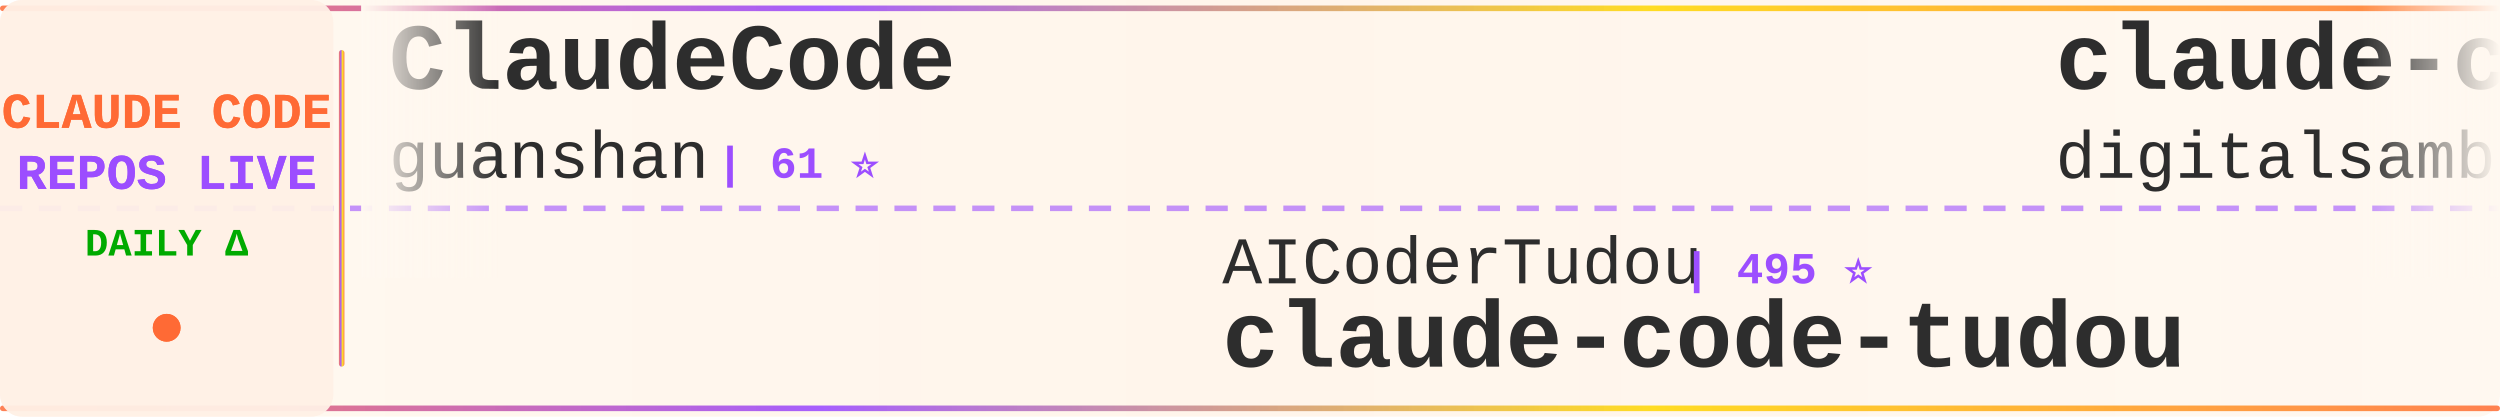
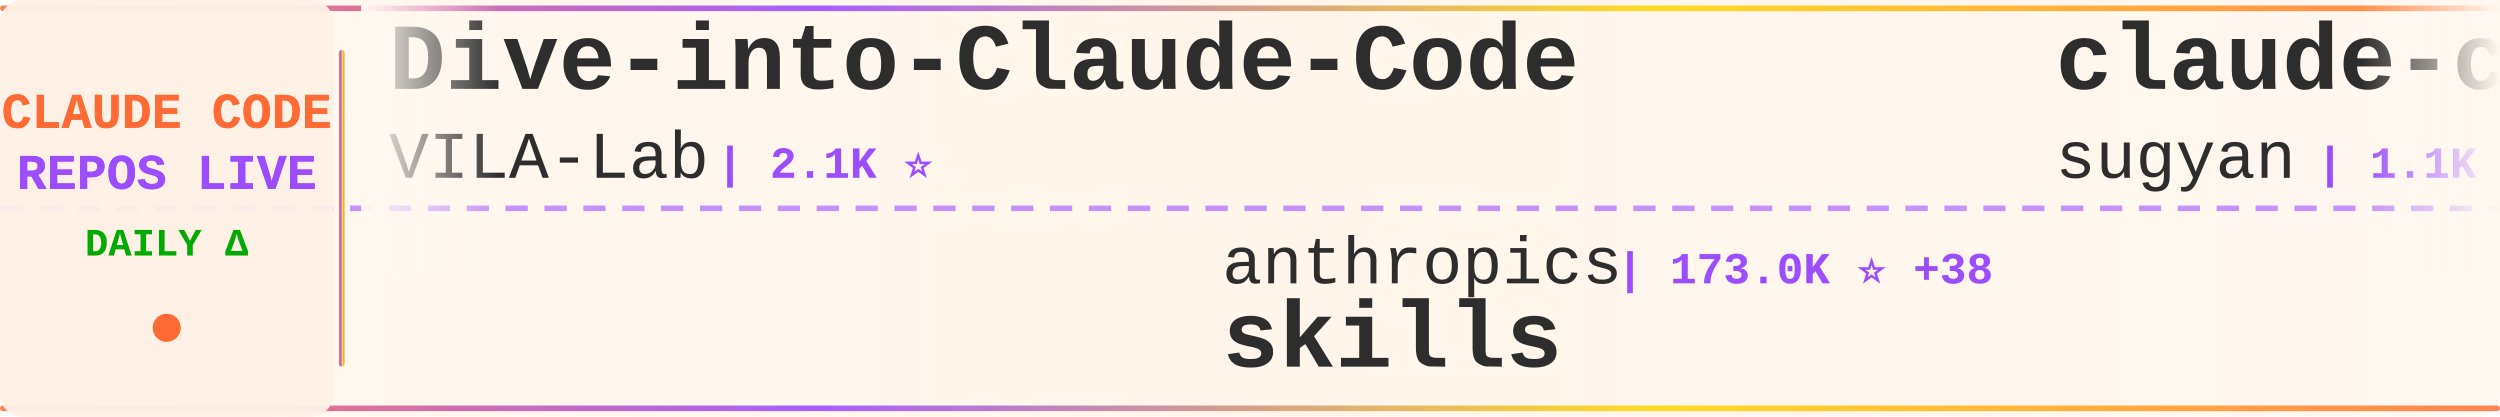
<svg xmlns="http://www.w3.org/2000/svg" width="900" height="150">
  <defs>
    <linearGradient id="tickerBg" x1="0%" y1="0%" x2="100%" y2="0%">
      <stop offset="0%" style="stop-color:#fff8f0;stop-opacity:0.98" />
      <stop offset="50%" style="stop-color:#fff5eb;stop-opacity:1" />
      <stop offset="100%" style="stop-color:#fff8f0;stop-opacity:0.98" />
    </linearGradient>
    <linearGradient id="borderGrad" x1="0%" y1="0%" x2="100%" y2="0%">
      <stop offset="0%" style="stop-color:#FF6B35;stop-opacity:0.85">
        <animate attributeName="stop-opacity" values="0.85;1;0.85" dur="2s" repeatCount="indefinite" />
      </stop>
      <stop offset="33%" style="stop-color:#9C4EFF;stop-opacity:0.9">
        <animate attributeName="stop-opacity" values="0.9;1;0.9" dur="2.2s" repeatCount="indefinite" />
      </stop>
      <stop offset="66%" style="stop-color:#FFD700;stop-opacity:0.85">
        <animate attributeName="stop-opacity" values="0.85;1;0.85" dur="1.8s" repeatCount="indefinite" />
      </stop>
      <stop offset="100%" style="stop-color:#FF6B35;stop-opacity:0.85">
        <animate attributeName="stop-opacity" values="0.85;1;0.85" dur="2s" repeatCount="indefinite" />
      </stop>
    </linearGradient>
    <filter id="textGlow">
      <feGaussianBlur stdDeviation="0.15" result="coloredBlur" />
      <feMerge>
        <feMergeNode in="coloredBlur" />
        <feMergeNode in="SourceGraphic" />
      </feMerge>
    </filter>
    <filter id="metricGlow">
      <feGaussianBlur stdDeviation="0.2" result="coloredBlur" />
      <feMerge>
        <feMergeNode in="coloredBlur" />
        <feMergeNode in="SourceGraphic" />
      </feMerge>
    </filter>
    <linearGradient id="leftFade" x1="0%" y1="0%" x2="100%" y2="0%">
      <stop offset="0%" style="stop-color:#fff8f0;stop-opacity:1" />
      <stop offset="100%" style="stop-color:#fff8f0;stop-opacity:0" />
    </linearGradient>
    <linearGradient id="rightFade" x1="0%" y1="0%" x2="100%" y2="0%">
      <stop offset="0%" style="stop-color:#fff8f0;stop-opacity:0" />
      <stop offset="100%" style="stop-color:#fff8f0;stop-opacity:1" />
    </linearGradient>
  </defs>
  <rect width="900" height="150" fill="url(#tickerBg)" rx="8" />
  <rect x="0" y="2" width="900" height="2" fill="url(#borderGrad)" rx="1" />
  <rect x="0" y="146" width="900" height="2" fill="url(#borderGrad)" rx="1" />
  <line x1="0" y1="75" x2="900" y2="75" stroke="#9C4EFF" stroke-width="2" stroke-dasharray="8 6" opacity="0.6" />
  <rect x="0" y="0" width="120" height="150" fill="#fff0e6" opacity="0.95" rx="8" />
  <text x="60" y="46" font-family="'Courier New', monospace" font-size="18" font-weight="bold" fill="#FF6B35" text-anchor="middle" filter="url(#textGlow)">
    CLAUDE CODE
  </text>
  <text x="60" y="68" font-family="'Courier New', monospace" font-size="18" font-weight="bold" fill="#9C4EFF" text-anchor="middle" filter="url(#textGlow)">
    REPOS LIVE
  </text>
  <text x="60" y="92" font-family="'Courier New', monospace" font-size="14" font-weight="bold" fill="#00aa00" text-anchor="middle">
    DAILY Δ
  </text>
  <circle cx="60" cy="118" r="5" fill="#FF6B35" filter="url(#metricGlow)">
    <animate attributeName="r" values="4;6;4" dur="1.5s" repeatCount="indefinite" />
    <animate attributeName="opacity" values="0.6;1;0.6" dur="1.5s" repeatCount="indefinite" />
  </circle>
  <rect x="122" y="18" width="2" height="114" fill="url(#borderGrad)" rx="1" />
  <clipPath id="tickerClip">
    <rect x="130" y="0" width="770" height="150" />
  </clipPath>
  <g clip-path="url(#tickerClip)">
    <g id="tickerItems">
      <animateTransform attributeName="transform" attributeType="XML" type="translate" from="0 0" to="-3000 0" dur="54s" repeatCount="indefinite" />
      <g transform="translate(0, 0)">
-         <text x="140" y="32" font-family="'Courier New', monospace" font-size="34" font-weight="bold" fill="#2d2d2d">ClaudeCode</text>
-         <text x="140" y="64" font-family="'Courier New', monospace" font-size="24" font-weight="normal" fill="#2d2d2d" opacity="1.0">guanshan</text>
-         <text x="258" y="64" font-family="'Courier New', monospace" font-size="16" font-weight="bold" fill="#9C4EFF"> | 61 ⭐</text>
+         <text x="140" y="32" font-family="'Courier New', monospace" font-size="34" font-weight="bold" fill="#2d2d2d">Dive-into-Claude-Code</text>
+         <text x="140" y="64" font-family="'Courier New', monospace" font-size="24" font-weight="normal" fill="#2d2d2d" opacity="1.0">VILA-Lab</text>
+         <text x="258" y="64" font-family="'Courier New', monospace" font-size="16" font-weight="bold" fill="#9C4EFF"> | 2.1K ⭐</text>
      </g>
      <g transform="translate(300, 0)">
-         <text x="140" y="102" font-family="'Courier New', monospace" font-size="24" font-weight="normal" fill="#2d2d2d" opacity="1.0">AICoderTudou</text>
-         <text x="306" y="102" font-family="'Courier New', monospace" font-size="16" font-weight="bold" fill="#9C4EFF"> | 495 ⭐</text>
-         <text x="140" y="132" font-family="'Courier New', monospace" font-size="34" font-weight="bold" fill="#2d2d2d">claude-code-tudou</text>
+         <text x="140" y="102" font-family="'Courier New', monospace" font-size="24" font-weight="normal" fill="#2d2d2d" opacity="1.0">anthropics</text>
+         <text x="282" y="102" font-family="'Courier New', monospace" font-size="16" font-weight="bold" fill="#9C4EFF"> | 173.0K ⭐ +38</text>
+         <text x="140" y="132" font-family="'Courier New', monospace" font-size="34" font-weight="bold" fill="#2d2d2d">skills</text>
      </g>
      <g transform="translate(600, 0)">
-         <text x="140" y="32" font-family="'Courier New', monospace" font-size="34" font-weight="bold" fill="#2d2d2d">claude-code-video-toolki...</text>
-         <text x="140" y="64" font-family="'Courier New', monospace" font-size="24" font-weight="normal" fill="#2d2d2d" opacity="1.0">digitalsamba</text>
-         <text x="306" y="64" font-family="'Courier New', monospace" font-size="16" font-weight="bold" fill="#9C4EFF"> | 2.0K ⭐</text>
+         <text x="140" y="32" font-family="'Courier New', monospace" font-size="34" font-weight="bold" fill="#2d2d2d">claude-code-webui</text>
+         <text x="140" y="64" font-family="'Courier New', monospace" font-size="24" font-weight="normal" fill="#2d2d2d" opacity="1.0">sugyan</text>
+         <text x="234" y="64" font-family="'Courier New', monospace" font-size="16" font-weight="bold" fill="#9C4EFF"> | 1.1K ⭐</text>
      </g>
      <g transform="translate(900, 0)">
+         <text x="140" y="102" font-family="'Courier New', monospace" font-size="24" font-weight="normal" fill="#2d2d2d" opacity="1.0">jqueryscript</text>
+         <text x="306" y="102" font-family="'Courier New', monospace" font-size="16" font-weight="bold" fill="#9C4EFF"> | 507 ⭐</text>
+         <text x="140" y="132" font-family="'Courier New', monospace" font-size="34" font-weight="bold" fill="#2d2d2d">awesome-claude-code</text>
+       </g>
+       <g transform="translate(1200, 0)">
+         <text x="140" y="32" font-family="'Courier New', monospace" font-size="34" font-weight="bold" fill="#2d2d2d">claude-code-rev</text>
+         <text x="140" y="64" font-family="'Courier New', monospace" font-size="24" font-weight="normal" fill="#2d2d2d" opacity="1.0">oboard</text>
+         <text x="234" y="64" font-family="'Courier New', monospace" font-size="16" font-weight="bold" fill="#9C4EFF"> | 3.3K ⭐</text>
+       </g>
+       <g transform="translate(1500, 0)">
+         <text x="140" y="102" font-family="'Courier New', monospace" font-size="24" font-weight="normal" fill="#2d2d2d" opacity="1.0">ChinaSiro</text>
+         <text x="270" y="102" font-family="'Courier New', monospace" font-size="16" font-weight="bold" fill="#9C4EFF"> | 9.7K ⭐</text>
+         <text x="140" y="132" font-family="'Courier New', monospace" font-size="34" font-weight="bold" fill="#2d2d2d">claude-code-sourcemap</text>
+       </g>
+       <g transform="translate(1800, 0)">
+         <text x="140" y="32" font-family="'Courier New', monospace" font-size="34" font-weight="bold" fill="#2d2d2d">claude-code-best-practic...</text>
+         <text x="140" y="64" font-family="'Courier New', monospace" font-size="24" font-weight="normal" fill="#2d2d2d" opacity="1.0">shanraisshan</text>
+         <text x="306" y="64" font-family="'Courier New', monospace" font-size="16" font-weight="bold" fill="#9C4EFF"> | 65.5K ⭐ +14</text>
+       </g>
+       <g transform="translate(2100, 0)">
+         <text x="140" y="102" font-family="'Courier New', monospace" font-size="24" font-weight="normal" fill="#2d2d2d" opacity="1.0">affaan-m</text>
+         <text x="258" y="102" font-family="'Courier New', monospace" font-size="16" font-weight="bold" fill="#9C4EFF"> | 245.6K ⭐ +85</text>
+         <text x="140" y="132" font-family="'Courier New', monospace" font-size="34" font-weight="bold" fill="#2d2d2d">ECC</text>
+       </g>
+       <g transform="translate(2400, 0)">
+         <text x="140" y="32" font-family="'Courier New', monospace" font-size="34" font-weight="bold" fill="#2d2d2d">claude-code-proxy</text>
+         <text x="140" y="64" font-family="'Courier New', monospace" font-size="24" font-weight="normal" fill="#2d2d2d" opacity="1.0">fuergaosi233</text>
+         <text x="306" y="64" font-family="'Courier New', monospace" font-size="16" font-weight="bold" fill="#9C4EFF"> | 2.8K ⭐</text>
+       </g>
+       <g transform="translate(2700, 0)">
        <text x="140" y="102" font-family="'Courier New', monospace" font-size="24" font-weight="normal" fill="#2d2d2d" opacity="1.0">centminmod</text>
        <text x="282" y="102" font-family="'Courier New', monospace" font-size="16" font-weight="bold" fill="#9C4EFF"> | 2.6K ⭐ +1</text>
        <text x="140" y="132" font-family="'Courier New', monospace" font-size="34" font-weight="bold" fill="#2d2d2d">my-claude-code-setup</text>
      </g>
-       <g transform="translate(1200, 0)">
-         <text x="140" y="32" font-family="'Courier New', monospace" font-size="34" font-weight="bold" fill="#2d2d2d">claude-coder</text>
-         <text x="140" y="64" font-family="'Courier New', monospace" font-size="24" font-weight="normal" fill="#2d2d2d" opacity="1.0">kodu-ai</text>
-         <text x="246" y="64" font-family="'Courier New', monospace" font-size="16" font-weight="bold" fill="#9C4EFF"> | 5.2K ⭐ -1</text>
-       </g>
-       <g transform="translate(1500, 0)">
-         <text x="140" y="102" font-family="'Courier New', monospace" font-size="24" font-weight="normal" fill="#2d2d2d" opacity="1.0">davila7</text>
-         <text x="246" y="102" font-family="'Courier New', monospace" font-size="16" font-weight="bold" fill="#9C4EFF"> | 30.5K ⭐ +9</text>
-         <text x="140" y="132" font-family="'Courier New', monospace" font-size="34" font-weight="bold" fill="#2d2d2d">claude-code-templates</text>
-       </g>
-       <g transform="translate(1800, 0)">
-         <text x="140" y="32" font-family="'Courier New', monospace" font-size="34" font-weight="bold" fill="#2d2d2d">claude-code-cli</text>
-         <text x="140" y="64" font-family="'Courier New', monospace" font-size="24" font-weight="normal" fill="#2d2d2d" opacity="1.0">huangserva</text>
-         <text x="282" y="64" font-family="'Courier New', monospace" font-size="16" font-weight="bold" fill="#9C4EFF"> | 626 ⭐</text>
-       </g>
-       <g transform="translate(2100, 0)">
-         <text x="140" y="102" font-family="'Courier New', monospace" font-size="24" font-weight="normal" fill="#2d2d2d" opacity="1.0">asgeirtj</text>
-         <text x="258" y="102" font-family="'Courier New', monospace" font-size="16" font-weight="bold" fill="#9C4EFF"> | 63.9K ⭐ +22</text>
-         <text x="140" y="132" font-family="'Courier New', monospace" font-size="34" font-weight="bold" fill="#2d2d2d">system_prompts_leaks</text>
-       </g>
-       <g transform="translate(2400, 0)">
-         <text x="140" y="32" font-family="'Courier New', monospace" font-size="34" font-weight="bold" fill="#2d2d2d">claude-code-prompts</text>
-         <text x="140" y="64" font-family="'Courier New', monospace" font-size="24" font-weight="normal" fill="#2d2d2d" opacity="1.0">repowise-dev</text>
-         <text x="306" y="64" font-family="'Courier New', monospace" font-size="16" font-weight="bold" fill="#9C4EFF"> | 1.2K ⭐ +1</text>
-       </g>
-       <g transform="translate(2700, 0)">
-         <text x="140" y="102" font-family="'Courier New', monospace" font-size="24" font-weight="normal" fill="#2d2d2d" opacity="1.0">musistudio</text>
-         <text x="282" y="102" font-family="'Courier New', monospace" font-size="16" font-weight="bold" fill="#9C4EFF"> | 37.0K ⭐ +5</text>
-         <text x="140" y="132" font-family="'Courier New', monospace" font-size="34" font-weight="bold" fill="#2d2d2d">claude-code-router</text>
-       </g>
      <g transform="translate(3000, 0)">
-         <text x="140" y="32" font-family="'Courier New', monospace" font-size="34" font-weight="bold" fill="#2d2d2d">ClaudeCode</text>
-         <text x="140" y="64" font-family="'Courier New', monospace" font-size="24" font-weight="normal" fill="#2d2d2d" opacity="1.0">guanshan</text>
-         <text x="258" y="64" font-family="'Courier New', monospace" font-size="16" font-weight="bold" fill="#9C4EFF"> | 61 ⭐</text>
+         <text x="140" y="32" font-family="'Courier New', monospace" font-size="34" font-weight="bold" fill="#2d2d2d">Dive-into-Claude-Code</text>
+         <text x="140" y="64" font-family="'Courier New', monospace" font-size="24" font-weight="normal" fill="#2d2d2d" opacity="1.0">VILA-Lab</text>
+         <text x="258" y="64" font-family="'Courier New', monospace" font-size="16" font-weight="bold" fill="#9C4EFF"> | 2.1K ⭐</text>
      </g>
      <g transform="translate(3300, 0)">
-         <text x="140" y="102" font-family="'Courier New', monospace" font-size="24" font-weight="normal" fill="#2d2d2d" opacity="1.0">AICoderTudou</text>
-         <text x="306" y="102" font-family="'Courier New', monospace" font-size="16" font-weight="bold" fill="#9C4EFF"> | 495 ⭐</text>
-         <text x="140" y="132" font-family="'Courier New', monospace" font-size="34" font-weight="bold" fill="#2d2d2d">claude-code-tudou</text>
+         <text x="140" y="102" font-family="'Courier New', monospace" font-size="24" font-weight="normal" fill="#2d2d2d" opacity="1.0">anthropics</text>
+         <text x="282" y="102" font-family="'Courier New', monospace" font-size="16" font-weight="bold" fill="#9C4EFF"> | 173.0K ⭐ +38</text>
+         <text x="140" y="132" font-family="'Courier New', monospace" font-size="34" font-weight="bold" fill="#2d2d2d">skills</text>
      </g>
      <g transform="translate(3600, 0)">
-         <text x="140" y="32" font-family="'Courier New', monospace" font-size="34" font-weight="bold" fill="#2d2d2d">claude-code-video-toolki...</text>
-         <text x="140" y="64" font-family="'Courier New', monospace" font-size="24" font-weight="normal" fill="#2d2d2d" opacity="1.0">digitalsamba</text>
-         <text x="306" y="64" font-family="'Courier New', monospace" font-size="16" font-weight="bold" fill="#9C4EFF"> | 2.0K ⭐</text>
+         <text x="140" y="32" font-family="'Courier New', monospace" font-size="34" font-weight="bold" fill="#2d2d2d">claude-code-webui</text>
+         <text x="140" y="64" font-family="'Courier New', monospace" font-size="24" font-weight="normal" fill="#2d2d2d" opacity="1.0">sugyan</text>
+         <text x="234" y="64" font-family="'Courier New', monospace" font-size="16" font-weight="bold" fill="#9C4EFF"> | 1.1K ⭐</text>
      </g>
      <g transform="translate(3900, 0)">
-         <text x="140" y="102" font-family="'Courier New', monospace" font-size="24" font-weight="normal" fill="#2d2d2d" opacity="1.0">centminmod</text>
-         <text x="282" y="102" font-family="'Courier New', monospace" font-size="16" font-weight="bold" fill="#9C4EFF"> | 2.6K ⭐ +1</text>
-         <text x="140" y="132" font-family="'Courier New', monospace" font-size="34" font-weight="bold" fill="#2d2d2d">my-claude-code-setup</text>
+         <text x="140" y="102" font-family="'Courier New', monospace" font-size="24" font-weight="normal" fill="#2d2d2d" opacity="1.0">jqueryscript</text>
+         <text x="306" y="102" font-family="'Courier New', monospace" font-size="16" font-weight="bold" fill="#9C4EFF"> | 507 ⭐</text>
+         <text x="140" y="132" font-family="'Courier New', monospace" font-size="34" font-weight="bold" fill="#2d2d2d">awesome-claude-code</text>
      </g>
    </g>
  </g>
  <rect x="130" y="0" width="50" height="100" fill="url(#leftFade)" />
  <rect x="850" y="0" width="50" height="100" fill="url(#rightFade)" />
</svg>
